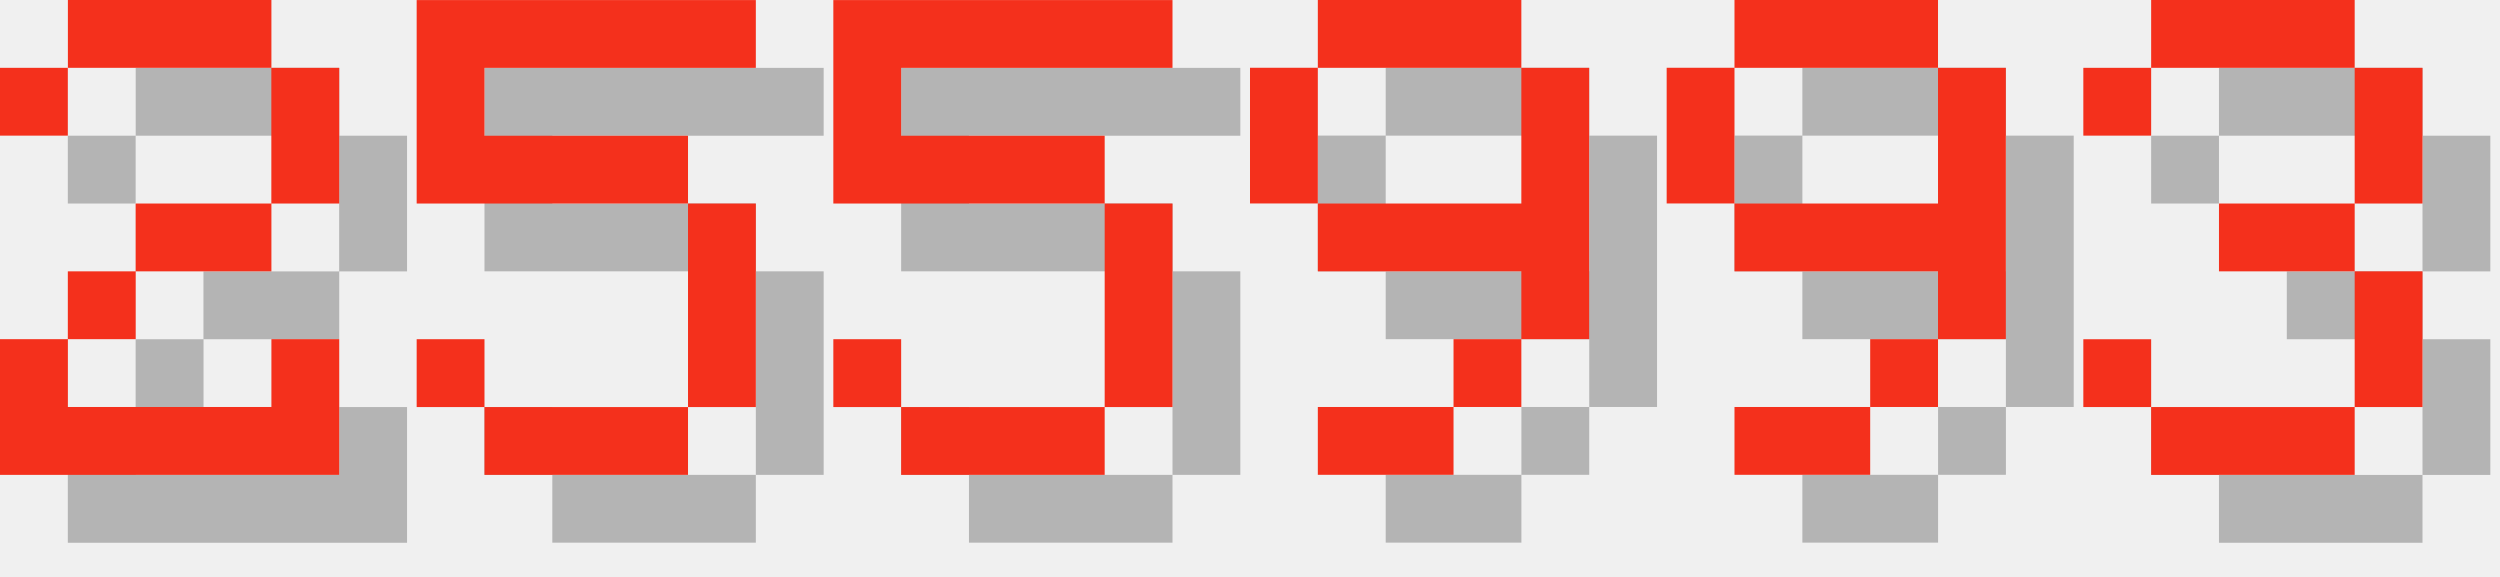
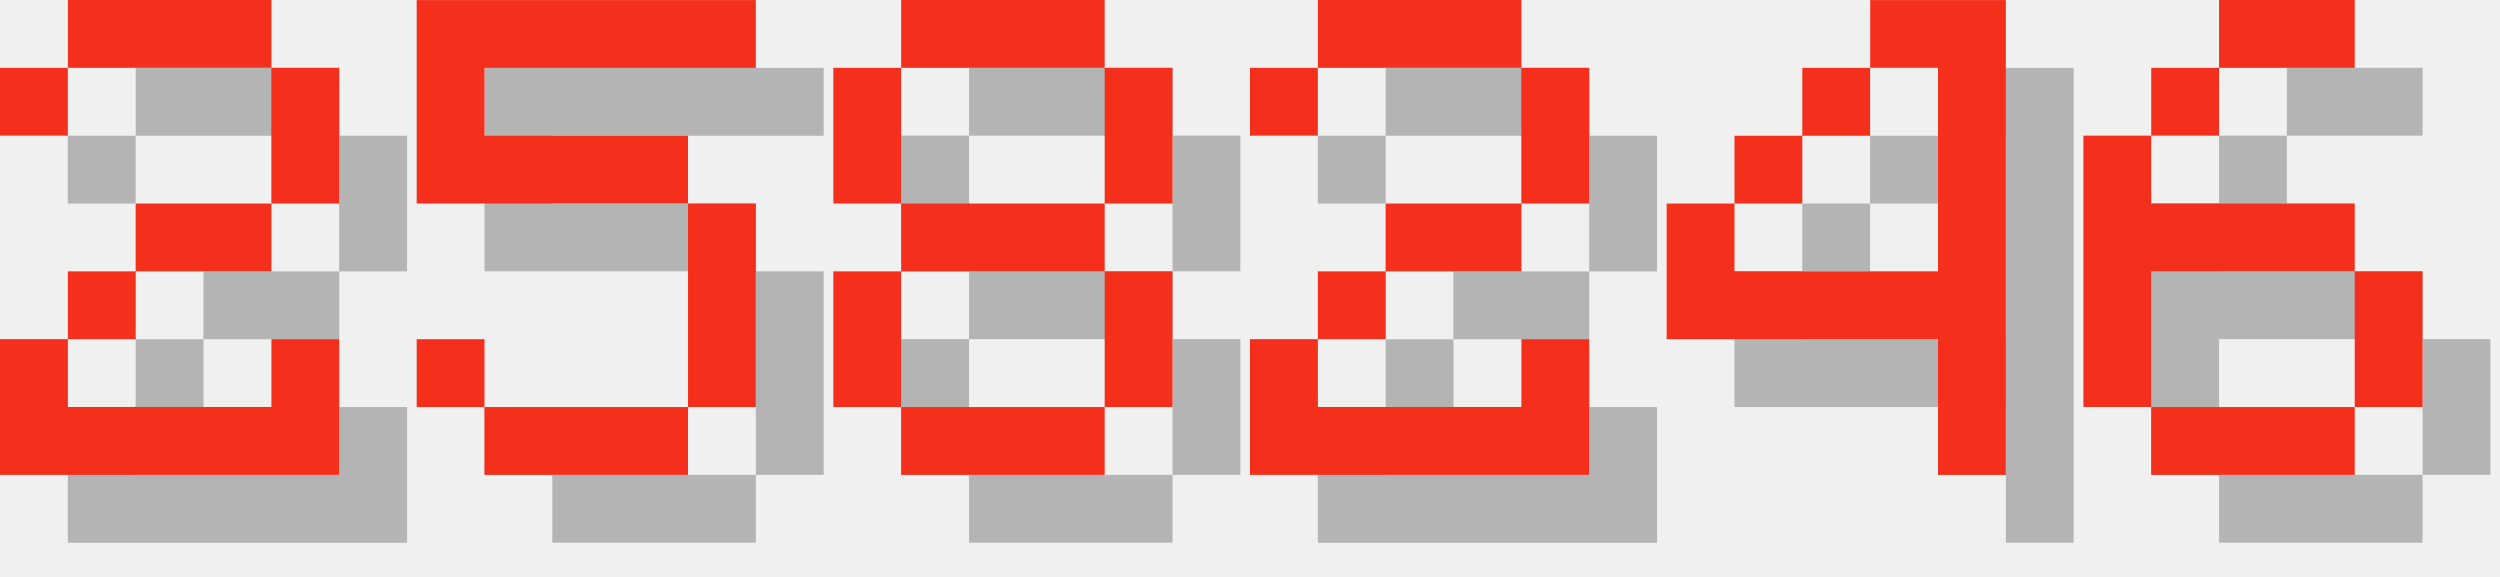
<svg xmlns="http://www.w3.org/2000/svg" version="1.1" width="156.0" height="36">
  <style>
        .text-foreground {
            fill: #F4301C;
        }
        .text-shadow {
            fill: #000000;
            fill-opacity: 0.25;
        }
    </style>
  <g class="digit" id="digit_2" transform="translate(0.0, 0), scale(4)">
    <path id="digit_2_shadow" class="text-shadow" d="m1.058 2.117v1.058h1.058v-1.058h3.175v2.117h-2.117v1.058h-1.058v1.058h-1.058v2.117h5.292v-2.117h-1.058v1.058h-3.175v-1.058h1.058v-1.058h2.117v-1.058h1.058v-2.117h-1.058v-1.058h-3.175v1.058h-1.058z" fill-opacity=".5" style="paint-order:stroke fill markers" />
    <path id="digit_2_fg" class="text-foreground" d="m0 1.058v1.058h1.058v-1.058h3.175v2.117h-2.117v1.058h-1.058v1.058h-1.058v2.117h5.292v-2.117h-1.058v1.058h-3.175v-1.058h1.058v-1.058h2.117v-1.058h1.058v-2.117h-1.058v-1.058h-3.175v1.058h-1.058z" fill="#fff" style="paint-order:stroke fill markers" />
  </g>
  <g class="digit" id="digit_5" transform="translate(26.0, 0), scale(4)">
    <path id="digit_5_shadow" class="text-shadow" d="m1.058 1.058v3.175h4.233v3.175h-3.175v-1.058h-1.058v1.058h1.058v1.058h3.175v-1.058h1.058v-3.175h-1.058v-1.058h-3.175v-1.058h4.233v-1.058h-5.292z" fill-opacity=".5" style="paint-order:stroke fill markers" />
    <path id="digit_5_fg" class="text-foreground" d="m0 0v3.175h4.233v3.175h-3.175v-1.058h-1.058v1.058h1.058v1.058h3.175v-1.058h1.058v-3.175h-1.058v-1.058h-3.175v-1.058h4.233v-1.058h-5.292z" fill="#fff" style="paint-order:stroke fill markers" />
  </g>
-   <g class="digit" id="digit_5" transform="translate(52.0, 0), scale(4)">
-     <path id="digit_5_shadow" class="text-shadow" d="m1.058 1.058v3.175h4.233v3.175h-3.175v-1.058h-1.058v1.058h1.058v1.058h3.175v-1.058h1.058v-3.175h-1.058v-1.058h-3.175v-1.058h4.233v-1.058h-5.292z" fill-opacity=".5" style="paint-order:stroke fill markers" />
-     <path id="digit_5_fg" class="text-foreground" d="m0 0v3.175h4.233v3.175h-3.175v-1.058h-1.058v1.058h1.058v1.058h3.175v-1.058h1.058v-3.175h-1.058v-1.058h-3.175v-1.058h4.233v-1.058h-5.292z" fill="#fff" style="paint-order:stroke fill markers" />
+   <g class="digit" id="digit_8" transform="translate(52.0, 0), scale(4)">
+     <path id="digit_8_shadow" class="text-shadow" d="m2.117 1.058v1.058h3.175v-1.058h-3.175zm3.175 1.058v2.117h1.058v-2.117h-1.058zm0 2.117h-3.175v1.058h3.175v-1.058zm0 1.058v2.117h1.058v-2.117h-1.058zm0 2.117h-3.175v1.058h3.175v-1.058zm-3.175 0v-2.117h-1.058v2.117h1.058zm0-3.175v-2.117h-1.058v2.117h1.058z" fill-opacity=".5" style="paint-order:stroke fill markers" />
+     <path id="digit_8_fg" class="text-foreground" d="m1.058 0v1.058h3.175v-1.058h-3.175zm3.175 1.058v2.117h1.058v-2.117h-1.058zm0 2.117h-3.175v1.058h3.175v-1.058zm0 1.058v2.117h1.058v-2.117h-1.058zm0 2.117h-3.175v1.058h3.175v-1.058zm-3.175 0v-2.117h-1.058v2.117h1.058zm0-3.175v-2.117h-1.058v2.117h1.058z" fill="#fff" style="paint-order:stroke fill markers" />
  </g>
-   <g class="digit" id="digit_9" transform="translate(78.0, 0), scale(4)">
-     <path id="digit_9_shadow" class="text-shadow" d="m2.117 1.058v1.058h3.175v-1.058h-3.175zm3.175 1.058v2.117h-3.175v1.058h3.175v1.058h1.058v-4.233h-1.058zm0 4.233h-1.058v1.058h1.058v-1.058zm-1.058 1.058h-2.117v1.058h2.117v-1.058zm-2.117-3.175v-2.117h-1.058v2.117h1.058z" fill-opacity=".5" style="paint-order:stroke fill markers" />
-     <path id="digit_9_fg" class="text-foreground" d="m1.058 0v1.058h3.175v-1.058h-3.175zm3.175 1.058v2.117h-3.175v1.058h3.175v1.058h1.058v-4.233h-1.058zm0 4.233h-1.058v1.058h1.058v-1.058zm-1.058 1.058h-2.117v1.058h2.117v-1.058zm-2.117-3.175v-2.117h-1.058v2.117h1.058z" fill="#fff" style="paint-order:stroke fill markers" />
+   <g class="digit" id="digit_2" transform="translate(78.0, 0), scale(4)">
+     <path id="digit_2_shadow" class="text-shadow" d="m1.058 2.117v1.058h1.058v-1.058h3.175v2.117h-2.117v1.058h-1.058v1.058h-1.058v2.117h5.292v-2.117h-1.058v1.058h-3.175v-1.058h1.058v-1.058h2.117v-1.058h1.058v-2.117h-1.058v-1.058h-3.175v1.058h-1.058z" fill-opacity=".5" style="paint-order:stroke fill markers" />
+     <path id="digit_2_fg" class="text-foreground" d="m0 1.058v1.058h1.058v-1.058h3.175v2.117h-2.117v1.058h-1.058v1.058h-1.058v2.117h5.292v-2.117h-1.058v1.058h-3.175v-1.058h1.058v-1.058h2.117v-1.058h1.058v-2.117h-1.058v-1.058h-3.175v1.058h-1.058z" fill="#fff" style="paint-order:stroke fill markers" />
  </g>
-   <g class="digit" id="digit_9" transform="translate(104.0, 0), scale(4)">
-     <path id="digit_9_shadow" class="text-shadow" d="m2.117 1.058v1.058h3.175v-1.058h-3.175zm3.175 1.058v2.117h-3.175v1.058h3.175v1.058h1.058v-4.233h-1.058zm0 4.233h-1.058v1.058h1.058v-1.058zm-1.058 1.058h-2.117v1.058h2.117v-1.058zm-2.117-3.175v-2.117h-1.058v2.117h1.058z" fill-opacity=".5" style="paint-order:stroke fill markers" />
-     <path id="digit_9_fg" class="text-foreground" d="m1.058 0v1.058h3.175v-1.058h-3.175zm3.175 1.058v2.117h-3.175v1.058h3.175v1.058h1.058v-4.233h-1.058zm0 4.233h-1.058v1.058h1.058v-1.058zm-1.058 1.058h-2.117v1.058h2.117v-1.058zm-2.117-3.175v-2.117h-1.058v2.117h1.058z" fill="#fff" style="paint-order:stroke fill markers" />
+   <g class="digit" id="digit_4" transform="translate(104.0, 0), scale(4)">
+     <path id="digit_4_shadow" class="text-shadow" d="m4.233 1.058v1.058h1.058v3.175h-3.175v-1.058h-1.058v2.117h4.233v2.117h1.058v-7.408h-2.117zm-2.117 3.175h1.058v-1.058h-1.058v1.058zm1.058-1.058h1.058v-1.058h-1.058v1.058z" fill-opacity=".5" style="paint-order:stroke fill markers" />
+     <path id="digit_4_fg" class="text-foreground" d="m3.175 0v1.058h1.058v3.175h-3.175v-1.058h-1.058v2.117h4.233v2.117h1.058v-7.408h-2.117zm-2.117 3.175h1.058v-1.058h-1.058v1.058zm1.058-1.058h1.058v-1.058h-1.058v1.058z" fill="#fff" style="paint-order:stroke fill markers" />
  </g>
-   <g class="digit" id="digit_3" transform="translate(130.0, 0), scale(4)">
-     <path id="digit_3_shadow" class="text-shadow" d="m1.058 2.117v1.058h1.058v-1.058h3.175v2.117h-2.117v1.058h2.117v2.117h-3.175v-1.058h-1.058v1.058h1.058v1.058h3.175v-1.058h1.058v-2.117h-1.058v-1.058h1.058v-2.117h-1.058v-1.058h-3.175v1.058h-1.058z" fill-opacity=".5" style="paint-order:stroke fill markers" />
-     <path id="digit_3_fg" class="text-foreground" d="m0 1.058v1.058h1.058v-1.058h3.175v2.117h-2.117v1.058h2.117v2.117h-3.175v-1.058h-1.058v1.058h1.058v1.058h3.175v-1.058h1.058v-2.117h-1.058v-1.058h1.058v-2.117h-1.058v-1.058h-3.175v1.058h-1.058z" fill="#fff" style="paint-order:stroke fill markers" />
+   <g class="digit" id="digit_6" transform="translate(130.0, 0), scale(4)">
+     <path id="digit_6_shadow" class="text-shadow" d="m3.175 1.058v1.058h2.117v-1.058h-2.117zm0 1.058h-1.058v1.058h1.058v-1.058zm-1.058 1.058h-1.058v4.233h1.058v-2.117h3.175v-1.058h-3.175v-1.058zm3.175 2.117v2.117h1.058v-2.117h-1.058zm0 2.117h-3.175v1.058h3.175v-1.058z" fill-opacity=".5" style="paint-order:stroke fill markers" />
+     <path id="digit_6_fg" class="text-foreground" d="m2.117 0v1.058h2.117v-1.058h-2.117zm0 1.058h-1.058v1.058h1.058v-1.058zm-1.058 1.058h-1.058v4.233h1.058v-2.117h3.175v-1.058h-3.175v-1.058zm3.175 2.117v2.117h1.058v-2.117h-1.058zm0 2.117h-3.175v1.058h3.175v-1.058z" fill="#fff" style="paint-order:stroke fill markers" />
  </g>
</svg>
